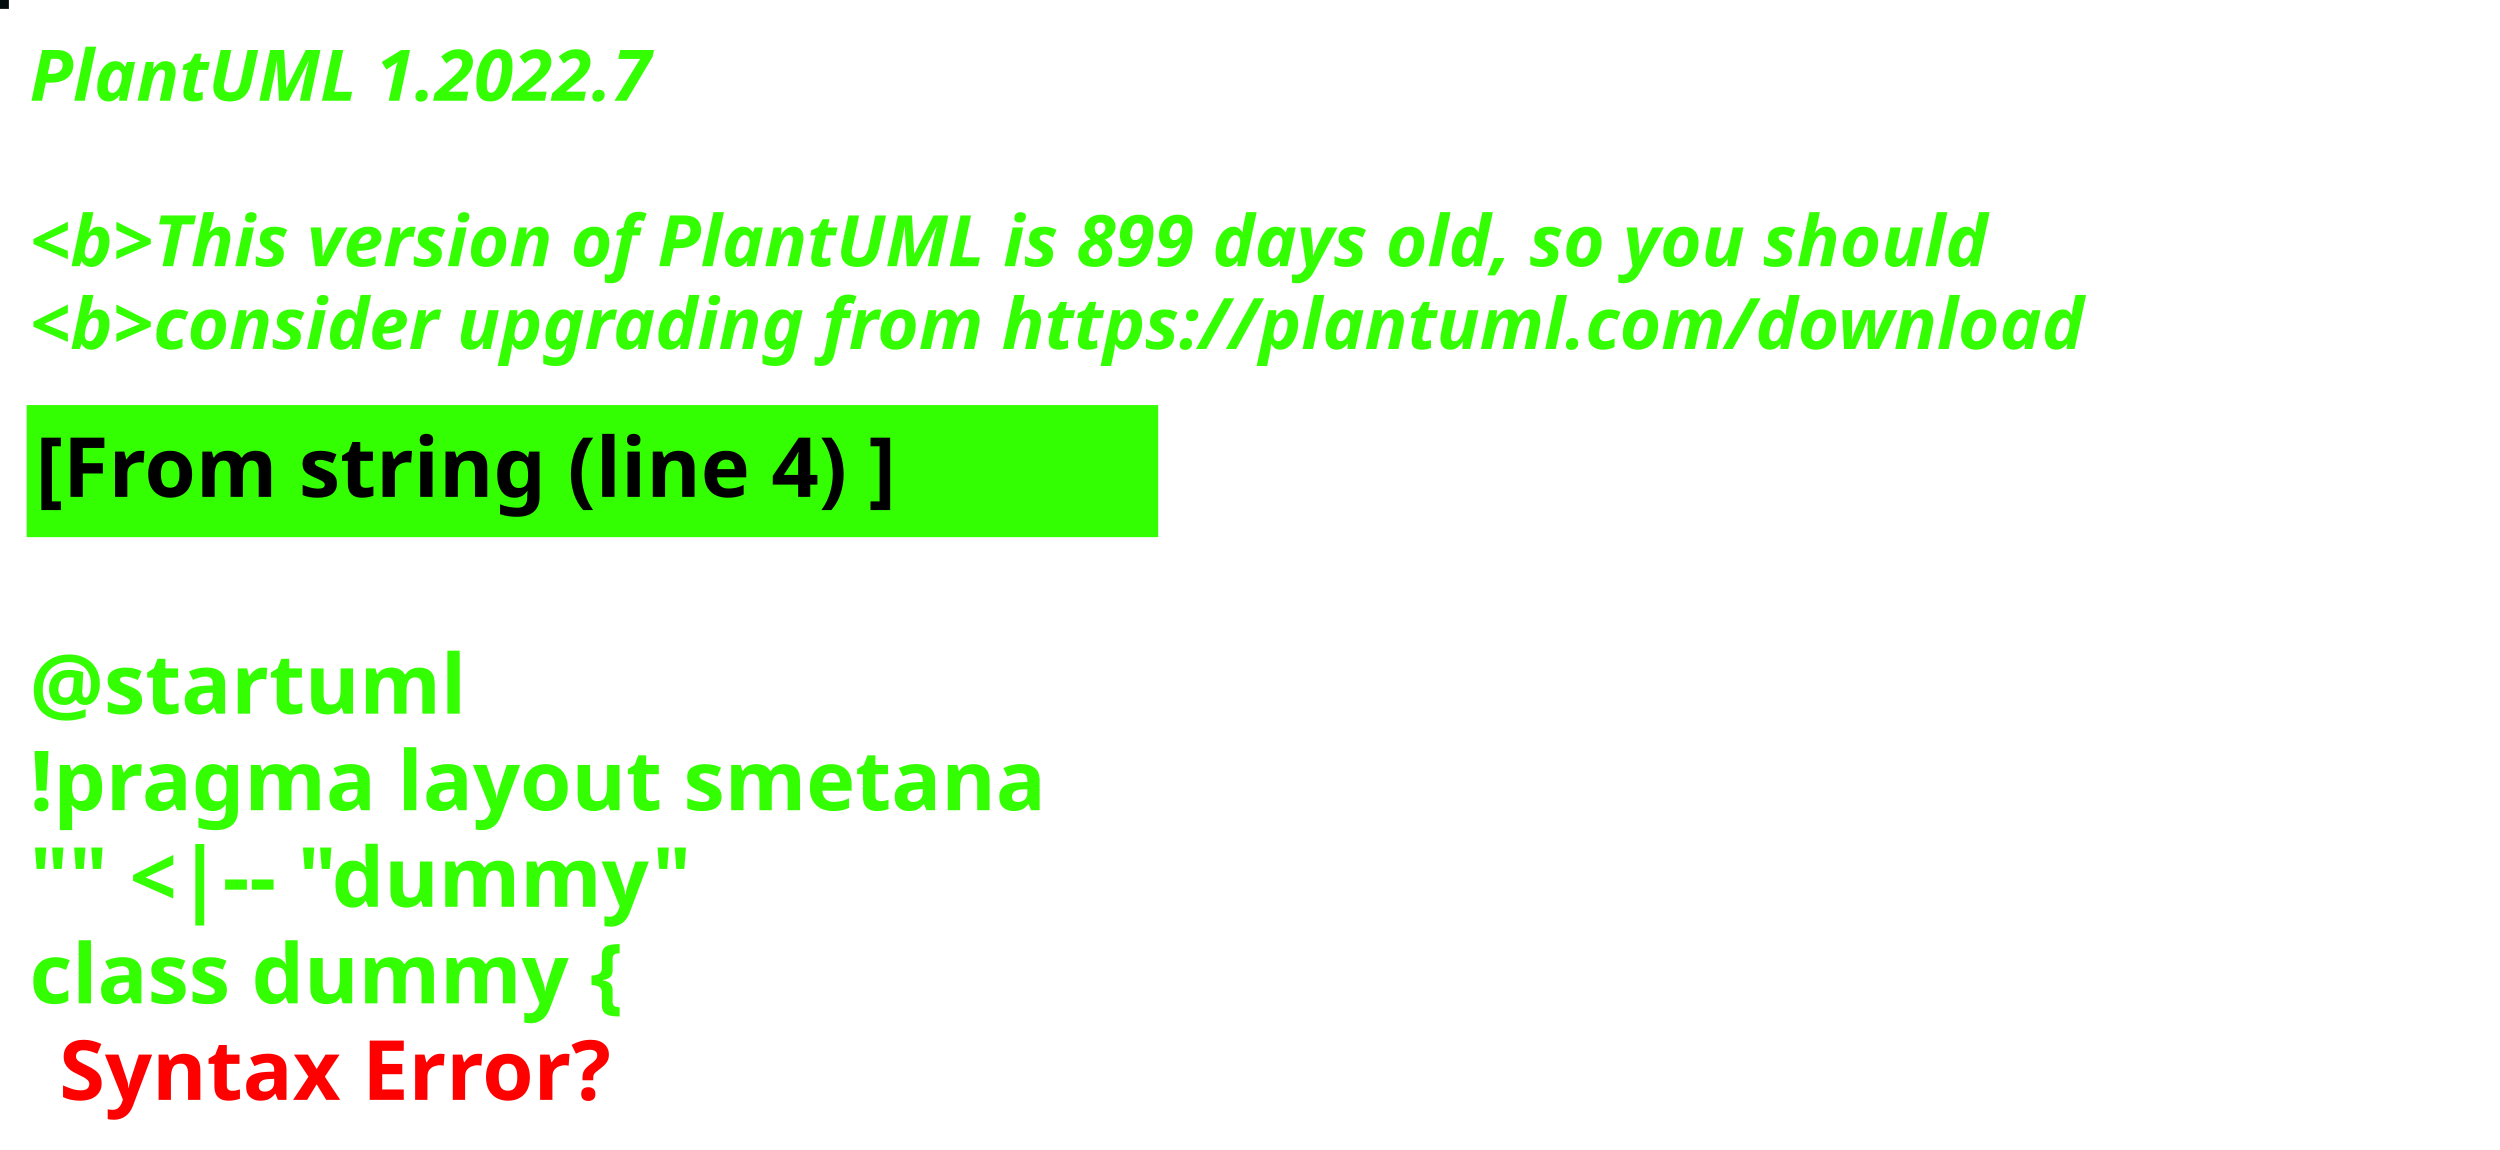
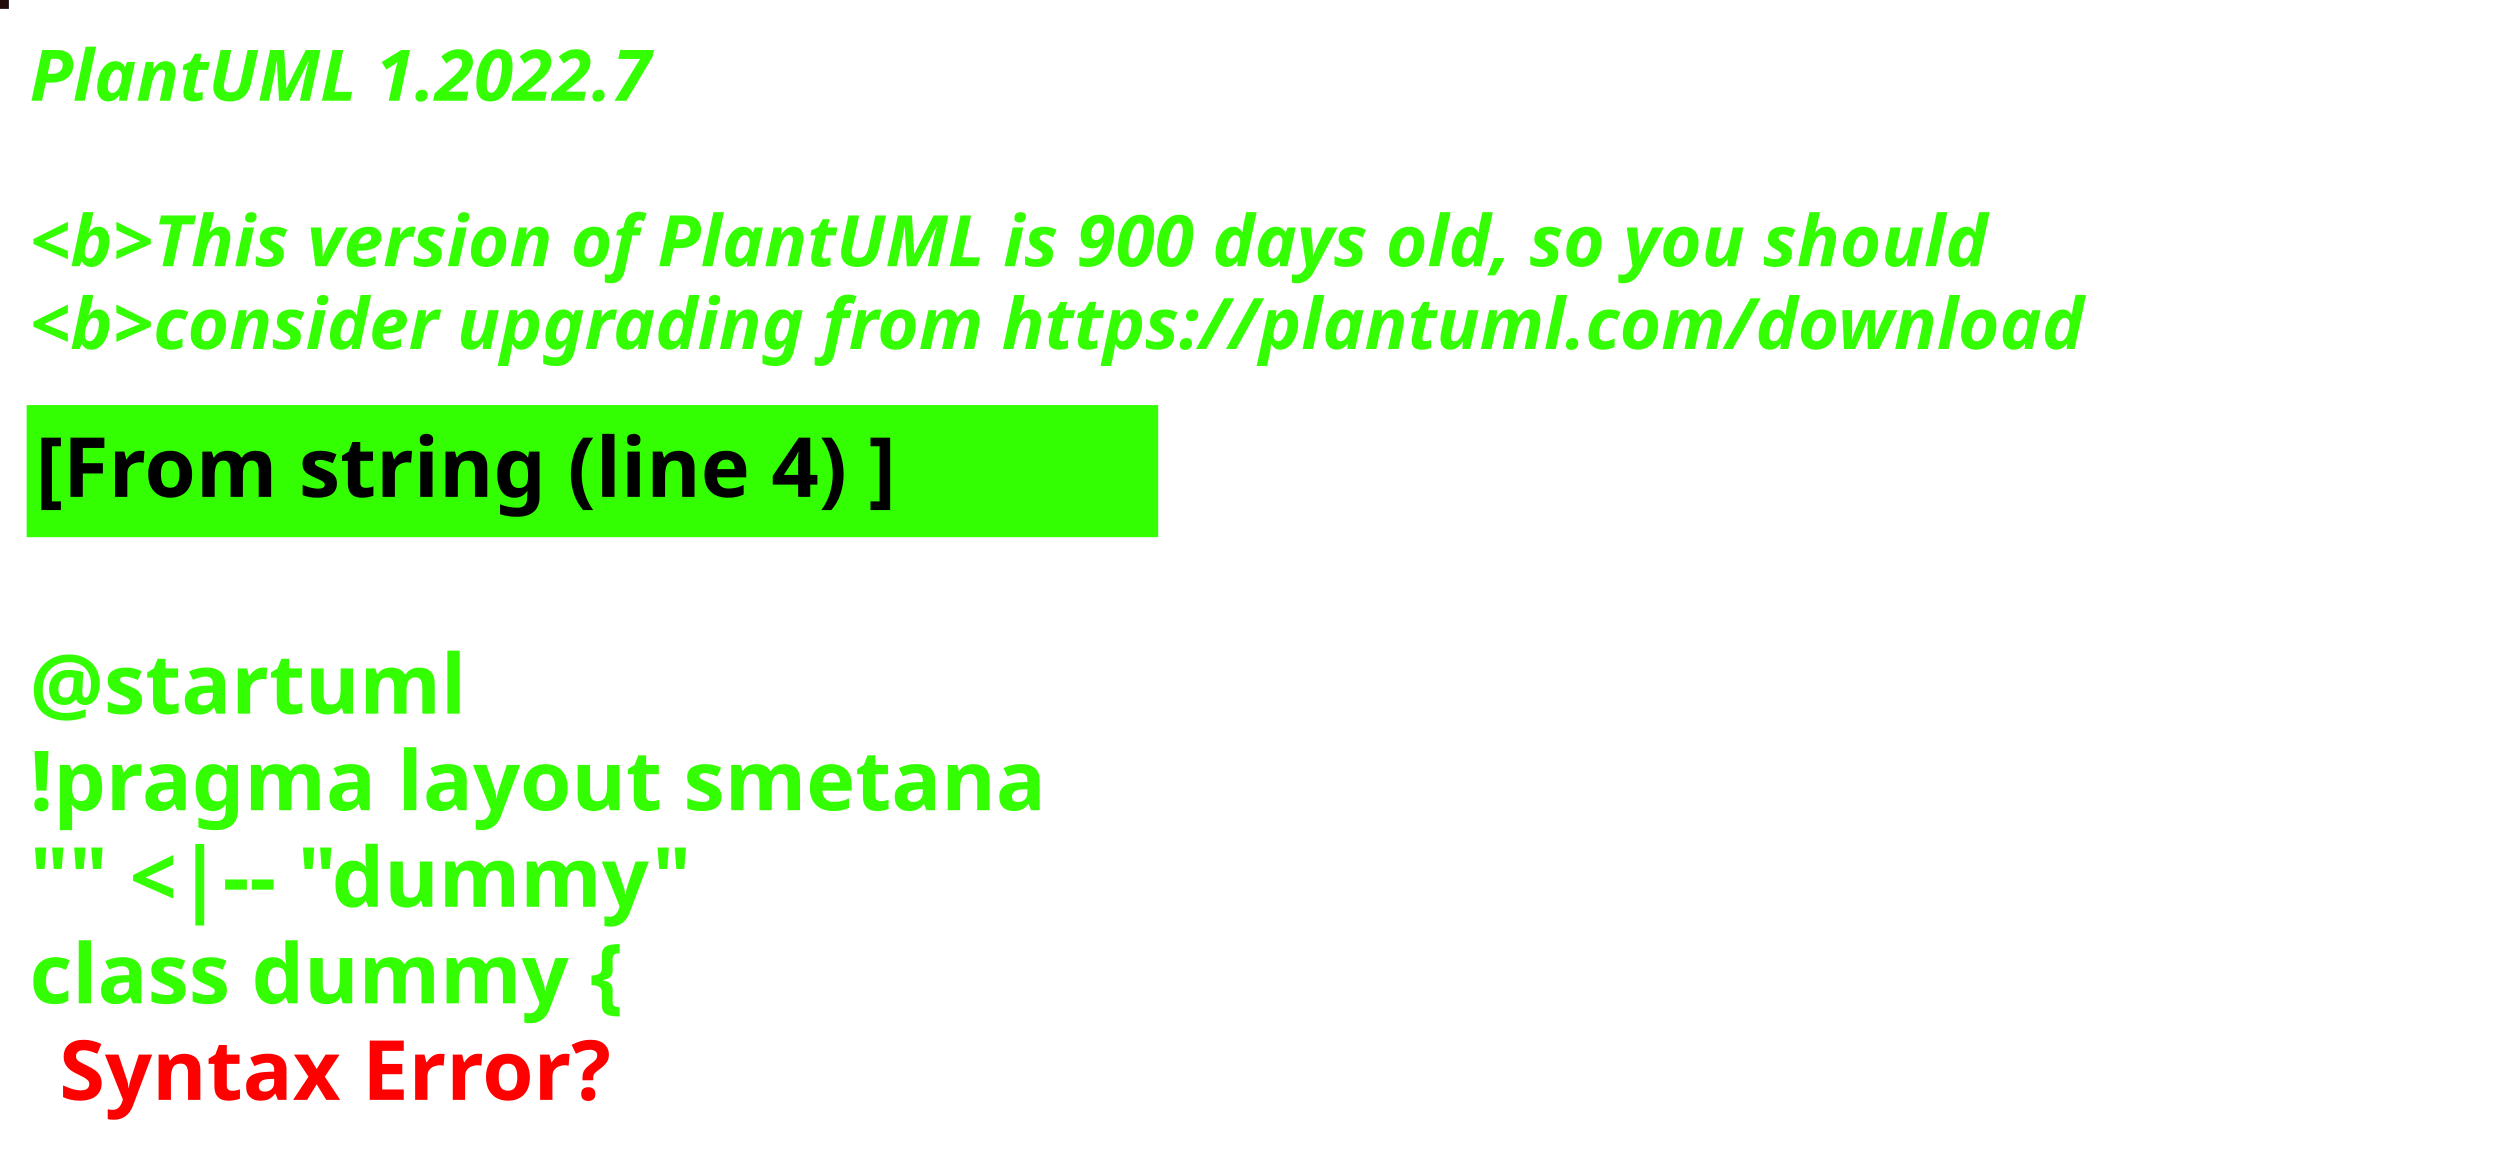
<svg xmlns="http://www.w3.org/2000/svg" contentStyleType="text/css" height="194px" preserveAspectRatio="none" style="width:422px;height:194px;background:#000000;" version="1.1" viewBox="0 0 422 194" width="422px" zoomAndPan="magnify">
  <defs />
  <g>
-     <rect fill="#040D0D" height="1" style="stroke:#040D0D;stroke-width:1.0;" width="1" x="0" y="0" />
+     <rect fill="#230B0C" height="1" style="stroke:#230B0C;stroke-width:1.0;" width="1" x="0" y="0" />
    <text fill="#33FF02" font-family="sans-serif" font-size="12" font-style="italic" font-weight="bold" lengthAdjust="spacing" textLength="127" x="5" y="17">PlantUML 1.2022.7</text>
    <text fill="#33FF02" font-family="sans-serif" font-size="12" font-style="italic" font-weight="bold" lengthAdjust="spacing" textLength="4" x="5" y="30.969"> </text>
-     <text fill="#33FF02" font-family="sans-serif" font-size="12" font-style="italic" font-weight="bold" lengthAdjust="spacing" textLength="399" x="5" y="44.938">&lt;b&gt;This version of PlantUML is 899 days old, so you should</text>
+     <text fill="#33FF02" font-family="sans-serif" font-size="12" font-style="italic" font-weight="bold" lengthAdjust="spacing" textLength="399" x="5" y="44.938">&lt;b&gt;This version of PlantUML is 900 days old, so you should</text>
    <text fill="#33FF02" font-family="sans-serif" font-size="12" font-style="italic" font-weight="bold" lengthAdjust="spacing" textLength="408" x="5" y="58.906">&lt;b&gt;consider upgrading from https://plantuml.com/download</text>
    <rect fill="#33FF02" height="21.297" style="stroke:#33FF02;stroke-width:1.0;" width="190" x="5" y="68.875" />
    <text fill="#000000" font-family="sans-serif" font-size="14" font-weight="bold" lengthAdjust="spacing" textLength="168" x="6" y="83.875">[From string (line 4) ]</text>
    <text fill="#33FF02" font-family="sans-serif" font-size="14" font-weight="bold" lengthAdjust="spacing" textLength="5" x="5" y="104.172"> </text>
    <text fill="#33FF02" font-family="sans-serif" font-size="14" font-weight="bold" lengthAdjust="spacing" textLength="79" x="5" y="120.469">@startuml</text>
    <text fill="#33FF02" font-family="sans-serif" font-size="14" font-weight="bold" lengthAdjust="spacing" textLength="190" x="5" y="136.766">!pragma layout smetana</text>
    <text fill="#33FF02" font-family="sans-serif" font-size="14" font-weight="bold" lengthAdjust="spacing" textLength="124" x="5" y="153.062">"" &lt;|-- "dummy"</text>
    <text fill="#33FF02" font-family="sans-serif" font-size="14" font-weight="bold" lengthAdjust="spacing" text-decoration="wavy underline" textLength="117" x="5" y="169.359">class dummy {</text>
    <text fill="#FF0000" font-family="sans-serif" font-size="14" font-weight="bold" lengthAdjust="spacing" textLength="106" x="10" y="185.656">Syntax Error?</text>
  </g>
</svg>
